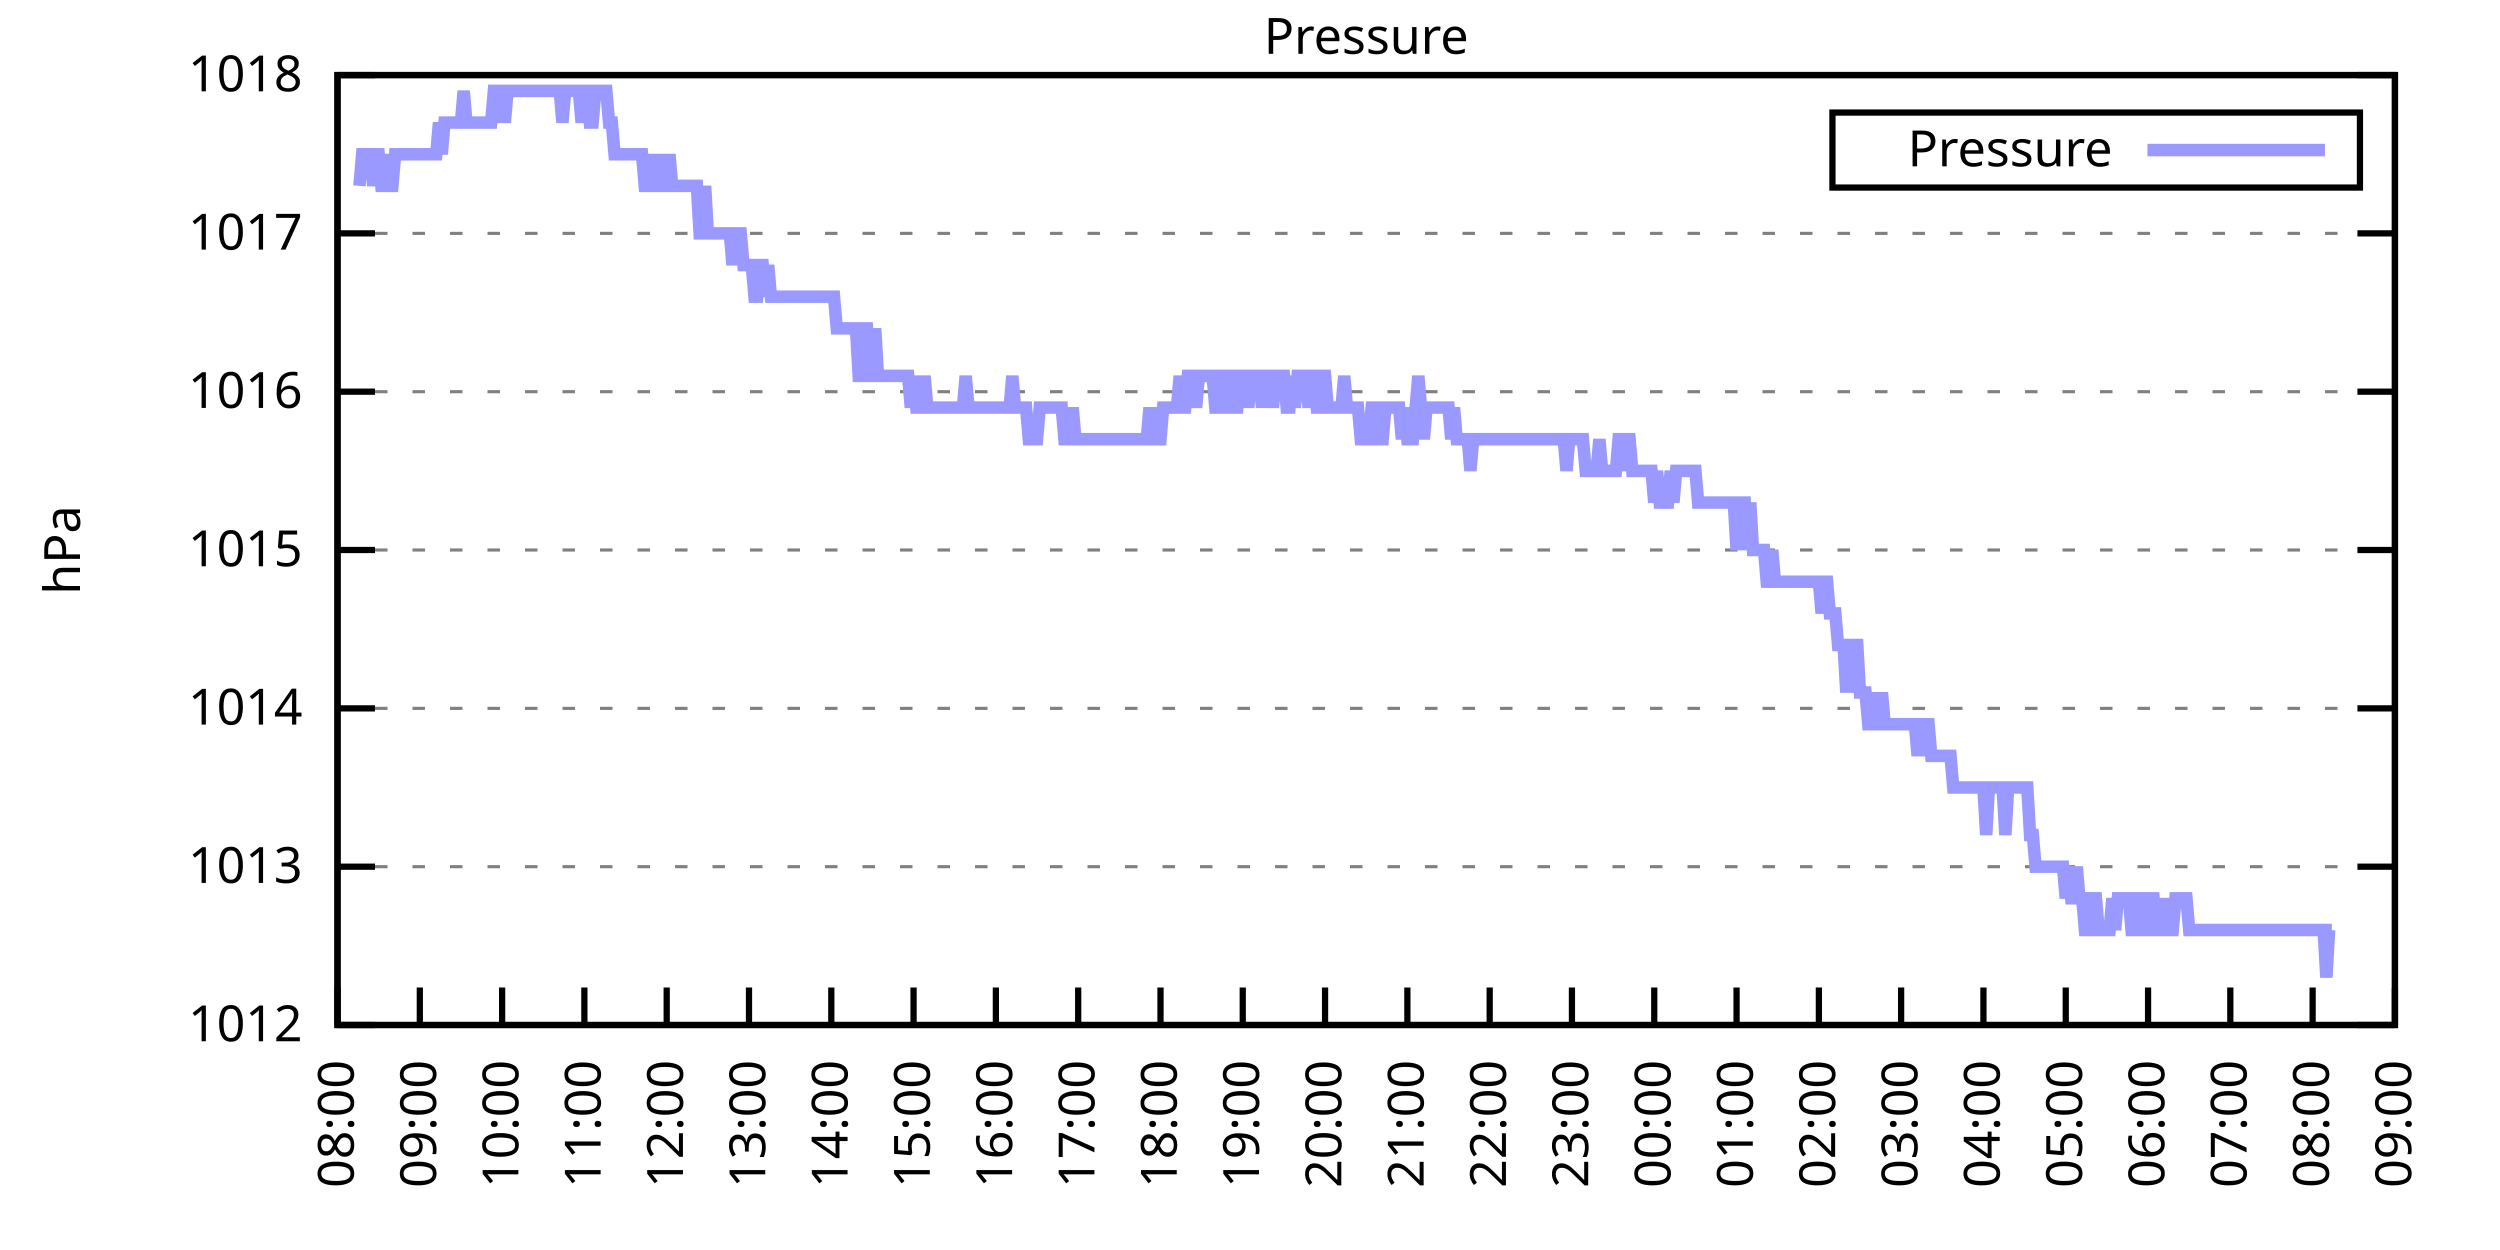
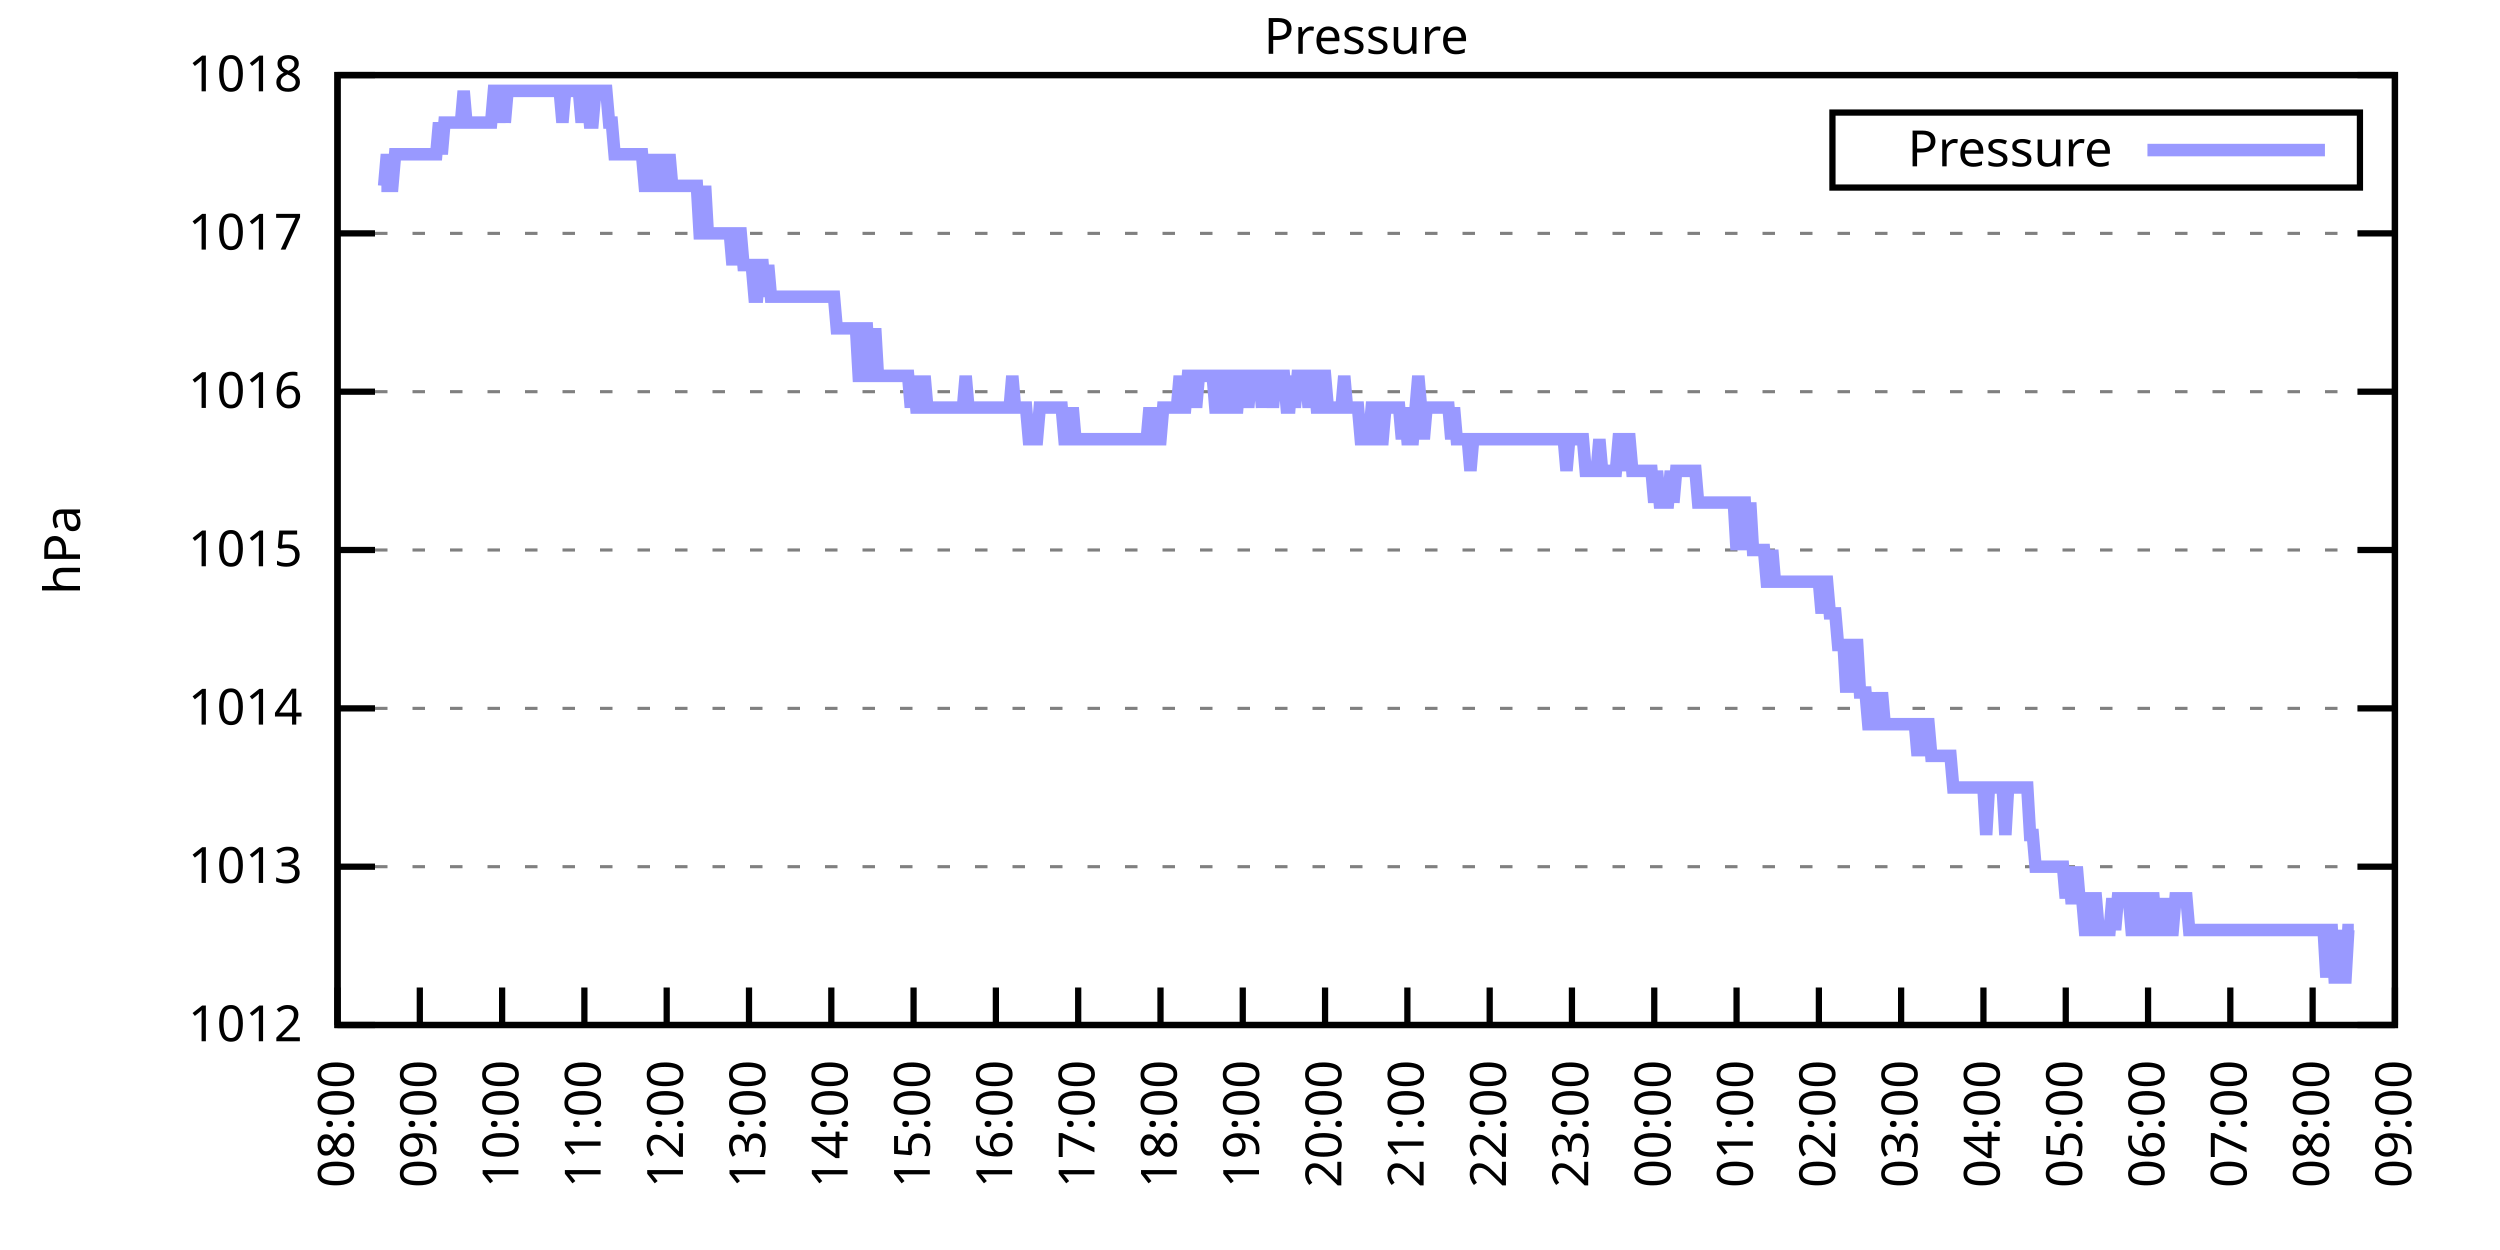
<svg xmlns="http://www.w3.org/2000/svg" xmlns:xlink="http://www.w3.org/1999/xlink" width="400" height="200" viewBox="0 0 400 200">
  <g id="gnuplot_canvas">
    <rect x="0" y="0" width="400" height="200" fill="none" />
    <defs>
      <circle id="gpDot" r="0.5" stroke-width="0.5" stroke="currentColor" />
      <path id="gpPt0" stroke-width="0.333" stroke="currentColor" d="M-1,0 h2 M0,-1 v2" />
      <path id="gpPt1" stroke-width="0.333" stroke="currentColor" d="M-1,-1 L1,1 M1,-1 L-1,1" />
      <path id="gpPt2" stroke-width="0.333" stroke="currentColor" d="M-1,0 L1,0 M0,-1 L0,1 M-1,-1 L1,1 M-1,1 L1,-1" />
      <rect id="gpPt3" stroke-width="0.333" stroke="currentColor" x="-1" y="-1" width="2" height="2" />
      <rect id="gpPt4" stroke-width="0.333" stroke="currentColor" fill="currentColor" x="-1" y="-1" width="2" height="2" />
      <circle id="gpPt5" stroke-width="0.333" stroke="currentColor" cx="0" cy="0" r="1" />
      <use xlink:href="#gpPt5" id="gpPt6" fill="currentColor" stroke="none" />
      <path id="gpPt7" stroke-width="0.333" stroke="currentColor" d="M0,-1.33 L-1.33,0.67 L1.33,0.67 z" />
      <use xlink:href="#gpPt7" id="gpPt8" fill="currentColor" stroke="none" />
      <use xlink:href="#gpPt7" id="gpPt9" stroke="currentColor" transform="rotate(180)" />
      <use xlink:href="#gpPt9" id="gpPt10" fill="currentColor" stroke="none" />
      <use xlink:href="#gpPt3" id="gpPt11" stroke="currentColor" transform="rotate(45)" />
      <use xlink:href="#gpPt11" id="gpPt12" fill="currentColor" stroke="none" />
      <path id="gpPt13" stroke-width="0.333" stroke="currentColor" d="M0,1.330 L1.265,0.411 L0.782,-1.067 L-0.782,-1.076 L-1.265,0.411 z" />
      <use xlink:href="#gpPt13" id="gpPt14" fill="currentColor" stroke="none" />
      <filter id="textbox" filterUnits="objectBoundingBox" x="0" y="0" height="1" width="1">
        <feFlood flood-color="white" flood-opacity="1" result="bgnd" />
        <feComposite in="SourceGraphic" in2="bgnd" operator="atop" />
      </filter>
      <filter id="greybox" filterUnits="objectBoundingBox" x="0" y="0" height="1" width="1">
        <feFlood flood-color="lightgrey" flood-opacity="1" result="grey" />
        <feComposite in="SourceGraphic" in2="grey" operator="atop" />
      </filter>
    </defs>
    <g fill="none" color="white" stroke="currentColor" stroke-width="1.00" stroke-linecap="butt" stroke-linejoin="miter">
</g>
    <g fill="none" color="black" stroke="currentColor" stroke-width="1.00" stroke-linecap="butt" stroke-linejoin="miter">
      <g stroke="none" shape-rendering="crispEdges">
        <polygon fill="rgb(255, 255, 255)" points="54.00,164.00 383.18,164.00 383.18,12.02 54.00,12.02 " />
      </g>
    </g>
    <g fill="none" color="black" stroke="currentColor" stroke-width="1.00" stroke-linecap="butt" stroke-linejoin="miter">
</g>
    <g fill="none" color="black" stroke="black" stroke-width="0.50" stroke-linecap="butt" stroke-linejoin="miter">
</g>
    <g fill="none" color="gray" stroke="currentColor" stroke-width="0.50" stroke-linecap="butt" stroke-linejoin="miter">
      <path stroke="gray" stroke-dasharray="2,4" class="gridline" d="M54.00,164.00 L383.19,164.00  " />
    </g>
    <g fill="none" color="gray" stroke="gray" stroke-width="1.00" stroke-linecap="butt" stroke-linejoin="miter">
</g>
    <g fill="none" color="black" stroke="currentColor" stroke-width="1.00" stroke-linecap="butt" stroke-linejoin="miter">
      <path stroke="black" d="M54.00,164.00 L60.00,164.00 M383.19,164.00 L377.19,164.00  " />
      <g transform="translate(48.40,166.60)" stroke="none" fill="black" font-family="Sans" font-size="8.00" text-anchor="end">
        <text>
          <tspan font-family="Sans"> 1012</tspan>
        </text>
      </g>
    </g>
    <g fill="none" color="black" stroke="currentColor" stroke-width="1.00" stroke-linecap="butt" stroke-linejoin="miter">
</g>
    <g fill="none" color="black" stroke="black" stroke-width="0.50" stroke-linecap="butt" stroke-linejoin="miter">
</g>
    <g fill="none" color="gray" stroke="currentColor" stroke-width="0.50" stroke-linecap="butt" stroke-linejoin="miter">
      <path stroke="gray" stroke-dasharray="2,4" class="gridline" d="M54.00,138.67 L383.19,138.67  " />
    </g>
    <g fill="none" color="gray" stroke="gray" stroke-width="1.00" stroke-linecap="butt" stroke-linejoin="miter">
</g>
    <g fill="none" color="black" stroke="currentColor" stroke-width="1.00" stroke-linecap="butt" stroke-linejoin="miter">
      <path stroke="black" d="M54.00,138.67 L60.00,138.67 M383.19,138.67 L377.19,138.67  " />
      <g transform="translate(48.40,141.27)" stroke="none" fill="black" font-family="Sans" font-size="8.00" text-anchor="end">
        <text>
          <tspan font-family="Sans"> 1013</tspan>
        </text>
      </g>
    </g>
    <g fill="none" color="black" stroke="currentColor" stroke-width="1.00" stroke-linecap="butt" stroke-linejoin="miter">
</g>
    <g fill="none" color="black" stroke="black" stroke-width="0.50" stroke-linecap="butt" stroke-linejoin="miter">
</g>
    <g fill="none" color="gray" stroke="currentColor" stroke-width="0.50" stroke-linecap="butt" stroke-linejoin="miter">
      <path stroke="gray" stroke-dasharray="2,4" class="gridline" d="M54.00,113.34 L383.19,113.34  " />
    </g>
    <g fill="none" color="gray" stroke="gray" stroke-width="1.00" stroke-linecap="butt" stroke-linejoin="miter">
</g>
    <g fill="none" color="black" stroke="currentColor" stroke-width="1.00" stroke-linecap="butt" stroke-linejoin="miter">
      <path stroke="black" d="M54.00,113.34 L60.00,113.34 M383.19,113.34 L377.19,113.34  " />
      <g transform="translate(48.40,115.94)" stroke="none" fill="black" font-family="Sans" font-size="8.00" text-anchor="end">
        <text>
          <tspan font-family="Sans"> 1014</tspan>
        </text>
      </g>
    </g>
    <g fill="none" color="black" stroke="currentColor" stroke-width="1.00" stroke-linecap="butt" stroke-linejoin="miter">
</g>
    <g fill="none" color="black" stroke="black" stroke-width="0.50" stroke-linecap="butt" stroke-linejoin="miter">
</g>
    <g fill="none" color="gray" stroke="currentColor" stroke-width="0.50" stroke-linecap="butt" stroke-linejoin="miter">
      <path stroke="gray" stroke-dasharray="2,4" class="gridline" d="M54.00,88.00 L383.19,88.00  " />
    </g>
    <g fill="none" color="gray" stroke="gray" stroke-width="1.00" stroke-linecap="butt" stroke-linejoin="miter">
</g>
    <g fill="none" color="black" stroke="currentColor" stroke-width="1.00" stroke-linecap="butt" stroke-linejoin="miter">
      <path stroke="black" d="M54.00,88.00 L60.00,88.00 M383.19,88.00 L377.19,88.00  " />
      <g transform="translate(48.40,90.60)" stroke="none" fill="black" font-family="Sans" font-size="8.00" text-anchor="end">
        <text>
          <tspan font-family="Sans"> 1015</tspan>
        </text>
      </g>
    </g>
    <g fill="none" color="black" stroke="currentColor" stroke-width="1.00" stroke-linecap="butt" stroke-linejoin="miter">
</g>
    <g fill="none" color="black" stroke="black" stroke-width="0.50" stroke-linecap="butt" stroke-linejoin="miter">
</g>
    <g fill="none" color="gray" stroke="currentColor" stroke-width="0.50" stroke-linecap="butt" stroke-linejoin="miter">
      <path stroke="gray" stroke-dasharray="2,4" class="gridline" d="M54.00,62.67 L383.19,62.67  " />
    </g>
    <g fill="none" color="gray" stroke="gray" stroke-width="1.00" stroke-linecap="butt" stroke-linejoin="miter">
</g>
    <g fill="none" color="black" stroke="currentColor" stroke-width="1.00" stroke-linecap="butt" stroke-linejoin="miter">
      <path stroke="black" d="M54.00,62.67 L60.00,62.67 M383.19,62.67 L377.19,62.67  " />
      <g transform="translate(48.40,65.27)" stroke="none" fill="black" font-family="Sans" font-size="8.00" text-anchor="end">
        <text>
          <tspan font-family="Sans"> 1016</tspan>
        </text>
      </g>
    </g>
    <g fill="none" color="black" stroke="currentColor" stroke-width="1.00" stroke-linecap="butt" stroke-linejoin="miter">
</g>
    <g fill="none" color="black" stroke="black" stroke-width="0.50" stroke-linecap="butt" stroke-linejoin="miter">
</g>
    <g fill="none" color="gray" stroke="currentColor" stroke-width="0.50" stroke-linecap="butt" stroke-linejoin="miter">
      <path stroke="gray" stroke-dasharray="2,4" class="gridline" d="M54.00,37.34 L383.19,37.34  " />
    </g>
    <g fill="none" color="gray" stroke="gray" stroke-width="1.00" stroke-linecap="butt" stroke-linejoin="miter">
</g>
    <g fill="none" color="black" stroke="currentColor" stroke-width="1.00" stroke-linecap="butt" stroke-linejoin="miter">
      <path stroke="black" d="M54.00,37.34 L60.00,37.34 M383.19,37.34 L377.19,37.34  " />
      <g transform="translate(48.40,39.94)" stroke="none" fill="black" font-family="Sans" font-size="8.00" text-anchor="end">
        <text>
          <tspan font-family="Sans"> 1017</tspan>
        </text>
      </g>
    </g>
    <g fill="none" color="black" stroke="currentColor" stroke-width="1.00" stroke-linecap="butt" stroke-linejoin="miter">
</g>
    <g fill="none" color="black" stroke="black" stroke-width="0.50" stroke-linecap="butt" stroke-linejoin="miter">
</g>
    <g fill="none" color="gray" stroke="currentColor" stroke-width="0.50" stroke-linecap="butt" stroke-linejoin="miter">
      <path stroke="gray" stroke-dasharray="2,4" class="gridline" d="M54.00,12.01 L383.19,12.01  " />
    </g>
    <g fill="none" color="gray" stroke="gray" stroke-width="1.00" stroke-linecap="butt" stroke-linejoin="miter">
</g>
    <g fill="none" color="black" stroke="currentColor" stroke-width="1.00" stroke-linecap="butt" stroke-linejoin="miter">
      <path stroke="black" d="M54.00,12.01 L60.00,12.01 M383.19,12.01 L377.19,12.01  " />
      <g transform="translate(48.40,14.61)" stroke="none" fill="black" font-family="Sans" font-size="8.00" text-anchor="end">
        <text>
          <tspan font-family="Sans"> 1018</tspan>
        </text>
      </g>
    </g>
    <g fill="none" color="black" stroke="currentColor" stroke-width="1.00" stroke-linecap="butt" stroke-linejoin="miter">
      <path stroke="black" d="M54.00,164.00 L54.00,158.00  " />
      <g transform="translate(56.60,169.60) rotate(270.00)" stroke="none" fill="black" font-family="Sans" font-size="8.00" text-anchor="end">
        <text>
          <tspan font-family="Sans">08:00</tspan>
        </text>
      </g>
    </g>
    <g fill="none" color="black" stroke="currentColor" stroke-width="1.00" stroke-linecap="butt" stroke-linejoin="miter">
      <path stroke="black" d="M67.17,164.00 L67.17,158.00  " />
      <g transform="translate(69.77,169.60) rotate(270.00)" stroke="none" fill="black" font-family="Sans" font-size="8.00" text-anchor="end">
        <text>
          <tspan font-family="Sans">09:00</tspan>
        </text>
      </g>
    </g>
    <g fill="none" color="black" stroke="currentColor" stroke-width="1.00" stroke-linecap="butt" stroke-linejoin="miter">
      <path stroke="black" d="M80.34,164.00 L80.34,158.00  " />
      <g transform="translate(82.94,169.60) rotate(270.00)" stroke="none" fill="black" font-family="Sans" font-size="8.00" text-anchor="end">
        <text>
          <tspan font-family="Sans">10:00</tspan>
        </text>
      </g>
    </g>
    <g fill="none" color="black" stroke="currentColor" stroke-width="1.00" stroke-linecap="butt" stroke-linejoin="miter">
      <path stroke="black" d="M93.50,164.00 L93.50,158.00  " />
      <g transform="translate(96.10,169.60) rotate(270.00)" stroke="none" fill="black" font-family="Sans" font-size="8.00" text-anchor="end">
        <text>
          <tspan font-family="Sans">11:00</tspan>
        </text>
      </g>
    </g>
    <g fill="none" color="black" stroke="currentColor" stroke-width="1.00" stroke-linecap="butt" stroke-linejoin="miter">
      <path stroke="black" d="M106.67,164.00 L106.67,158.00  " />
      <g transform="translate(109.27,169.60) rotate(270.00)" stroke="none" fill="black" font-family="Sans" font-size="8.00" text-anchor="end">
        <text>
          <tspan font-family="Sans">12:00</tspan>
        </text>
      </g>
    </g>
    <g fill="none" color="black" stroke="currentColor" stroke-width="1.00" stroke-linecap="butt" stroke-linejoin="miter">
      <path stroke="black" d="M119.84,164.00 L119.84,158.00  " />
      <g transform="translate(122.44,169.60) rotate(270.00)" stroke="none" fill="black" font-family="Sans" font-size="8.00" text-anchor="end">
        <text>
          <tspan font-family="Sans">13:00</tspan>
        </text>
      </g>
    </g>
    <g fill="none" color="black" stroke="currentColor" stroke-width="1.00" stroke-linecap="butt" stroke-linejoin="miter">
      <path stroke="black" d="M133.01,164.00 L133.01,158.00  " />
      <g transform="translate(135.61,169.60) rotate(270.00)" stroke="none" fill="black" font-family="Sans" font-size="8.00" text-anchor="end">
        <text>
          <tspan font-family="Sans">14:00</tspan>
        </text>
      </g>
    </g>
    <g fill="none" color="black" stroke="currentColor" stroke-width="1.00" stroke-linecap="butt" stroke-linejoin="miter">
      <path stroke="black" d="M146.17,164.00 L146.17,158.00  " />
      <g transform="translate(148.77,169.60) rotate(270.00)" stroke="none" fill="black" font-family="Sans" font-size="8.00" text-anchor="end">
        <text>
          <tspan font-family="Sans">15:00</tspan>
        </text>
      </g>
    </g>
    <g fill="none" color="black" stroke="currentColor" stroke-width="1.00" stroke-linecap="butt" stroke-linejoin="miter">
      <path stroke="black" d="M159.34,164.00 L159.34,158.00  " />
      <g transform="translate(161.94,169.60) rotate(270.00)" stroke="none" fill="black" font-family="Sans" font-size="8.00" text-anchor="end">
        <text>
          <tspan font-family="Sans">16:00</tspan>
        </text>
      </g>
    </g>
    <g fill="none" color="black" stroke="currentColor" stroke-width="1.00" stroke-linecap="butt" stroke-linejoin="miter">
      <path stroke="black" d="M172.51,164.00 L172.51,158.00  " />
      <g transform="translate(175.11,169.60) rotate(270.00)" stroke="none" fill="black" font-family="Sans" font-size="8.00" text-anchor="end">
        <text>
          <tspan font-family="Sans">17:00</tspan>
        </text>
      </g>
    </g>
    <g fill="none" color="black" stroke="currentColor" stroke-width="1.00" stroke-linecap="butt" stroke-linejoin="miter">
      <path stroke="black" d="M185.68,164.00 L185.68,158.00  " />
      <g transform="translate(188.28,169.60) rotate(270.00)" stroke="none" fill="black" font-family="Sans" font-size="8.00" text-anchor="end">
        <text>
          <tspan font-family="Sans">18:00</tspan>
        </text>
      </g>
    </g>
    <g fill="none" color="black" stroke="currentColor" stroke-width="1.00" stroke-linecap="butt" stroke-linejoin="miter">
      <path stroke="black" d="M198.84,164.00 L198.84,158.00  " />
      <g transform="translate(201.44,169.60) rotate(270.00)" stroke="none" fill="black" font-family="Sans" font-size="8.00" text-anchor="end">
        <text>
          <tspan font-family="Sans">19:00</tspan>
        </text>
      </g>
    </g>
    <g fill="none" color="black" stroke="currentColor" stroke-width="1.00" stroke-linecap="butt" stroke-linejoin="miter">
      <path stroke="black" d="M212.01,164.00 L212.01,158.00  " />
      <g transform="translate(214.61,169.60) rotate(270.00)" stroke="none" fill="black" font-family="Sans" font-size="8.00" text-anchor="end">
        <text>
          <tspan font-family="Sans">20:00</tspan>
        </text>
      </g>
    </g>
    <g fill="none" color="black" stroke="currentColor" stroke-width="1.00" stroke-linecap="butt" stroke-linejoin="miter">
      <path stroke="black" d="M225.18,164.00 L225.18,158.00  " />
      <g transform="translate(227.78,169.60) rotate(270.00)" stroke="none" fill="black" font-family="Sans" font-size="8.00" text-anchor="end">
        <text>
          <tspan font-family="Sans">21:00</tspan>
        </text>
      </g>
    </g>
    <g fill="none" color="black" stroke="currentColor" stroke-width="1.00" stroke-linecap="butt" stroke-linejoin="miter">
      <path stroke="black" d="M238.35,164.00 L238.35,158.00  " />
      <g transform="translate(240.95,169.60) rotate(270.00)" stroke="none" fill="black" font-family="Sans" font-size="8.00" text-anchor="end">
        <text>
          <tspan font-family="Sans">22:00</tspan>
        </text>
      </g>
    </g>
    <g fill="none" color="black" stroke="currentColor" stroke-width="1.00" stroke-linecap="butt" stroke-linejoin="miter">
      <path stroke="black" d="M251.51,164.00 L251.51,158.00  " />
      <g transform="translate(254.11,169.60) rotate(270.00)" stroke="none" fill="black" font-family="Sans" font-size="8.00" text-anchor="end">
        <text>
          <tspan font-family="Sans">23:00</tspan>
        </text>
      </g>
    </g>
    <g fill="none" color="black" stroke="currentColor" stroke-width="1.00" stroke-linecap="butt" stroke-linejoin="miter">
      <path stroke="black" d="M264.68,164.00 L264.68,158.00  " />
      <g transform="translate(267.28,169.60) rotate(270.00)" stroke="none" fill="black" font-family="Sans" font-size="8.00" text-anchor="end">
        <text>
          <tspan font-family="Sans">00:00</tspan>
        </text>
      </g>
    </g>
    <g fill="none" color="black" stroke="currentColor" stroke-width="1.00" stroke-linecap="butt" stroke-linejoin="miter">
      <path stroke="black" d="M277.85,164.00 L277.85,158.00  " />
      <g transform="translate(280.45,169.60) rotate(270.00)" stroke="none" fill="black" font-family="Sans" font-size="8.00" text-anchor="end">
        <text>
          <tspan font-family="Sans">01:00</tspan>
        </text>
      </g>
    </g>
    <g fill="none" color="black" stroke="currentColor" stroke-width="1.00" stroke-linecap="butt" stroke-linejoin="miter">
      <path stroke="black" d="M291.02,164.00 L291.02,158.00  " />
      <g transform="translate(293.62,169.60) rotate(270.00)" stroke="none" fill="black" font-family="Sans" font-size="8.00" text-anchor="end">
        <text>
          <tspan font-family="Sans">02:00</tspan>
        </text>
      </g>
    </g>
    <g fill="none" color="black" stroke="currentColor" stroke-width="1.00" stroke-linecap="butt" stroke-linejoin="miter">
      <path stroke="black" d="M304.18,164.00 L304.18,158.00  " />
      <g transform="translate(306.78,169.60) rotate(270.00)" stroke="none" fill="black" font-family="Sans" font-size="8.00" text-anchor="end">
        <text>
          <tspan font-family="Sans">03:00</tspan>
        </text>
      </g>
    </g>
    <g fill="none" color="black" stroke="currentColor" stroke-width="1.00" stroke-linecap="butt" stroke-linejoin="miter">
      <path stroke="black" d="M317.35,164.00 L317.35,158.00  " />
      <g transform="translate(319.95,169.60) rotate(270.00)" stroke="none" fill="black" font-family="Sans" font-size="8.00" text-anchor="end">
        <text>
          <tspan font-family="Sans">04:00</tspan>
        </text>
      </g>
    </g>
    <g fill="none" color="black" stroke="currentColor" stroke-width="1.00" stroke-linecap="butt" stroke-linejoin="miter">
      <path stroke="black" d="M330.52,164.00 L330.52,158.00  " />
      <g transform="translate(333.12,169.60) rotate(270.00)" stroke="none" fill="black" font-family="Sans" font-size="8.00" text-anchor="end">
        <text>
          <tspan font-family="Sans">05:00</tspan>
        </text>
      </g>
    </g>
    <g fill="none" color="black" stroke="currentColor" stroke-width="1.00" stroke-linecap="butt" stroke-linejoin="miter">
      <path stroke="black" d="M343.69,164.00 L343.69,158.00  " />
      <g transform="translate(346.29,169.60) rotate(270.00)" stroke="none" fill="black" font-family="Sans" font-size="8.00" text-anchor="end">
        <text>
          <tspan font-family="Sans">06:00</tspan>
        </text>
      </g>
    </g>
    <g fill="none" color="black" stroke="currentColor" stroke-width="1.00" stroke-linecap="butt" stroke-linejoin="miter">
      <path stroke="black" d="M356.85,164.00 L356.85,158.00  " />
      <g transform="translate(359.45,169.60) rotate(270.00)" stroke="none" fill="black" font-family="Sans" font-size="8.00" text-anchor="end">
        <text>
          <tspan font-family="Sans">07:00</tspan>
        </text>
      </g>
    </g>
    <g fill="none" color="black" stroke="currentColor" stroke-width="1.00" stroke-linecap="butt" stroke-linejoin="miter">
      <path stroke="black" d="M370.02,164.00 L370.02,158.00  " />
      <g transform="translate(372.62,169.60) rotate(270.00)" stroke="none" fill="black" font-family="Sans" font-size="8.00" text-anchor="end">
        <text>
          <tspan font-family="Sans">08:00</tspan>
        </text>
      </g>
    </g>
    <g fill="none" color="black" stroke="currentColor" stroke-width="1.00" stroke-linecap="butt" stroke-linejoin="miter">
      <path stroke="black" d="M383.19,164.00 L383.19,158.00  " />
      <g transform="translate(385.79,169.60) rotate(270.00)" stroke="none" fill="black" font-family="Sans" font-size="8.00" text-anchor="end">
        <text>
          <tspan font-family="Sans">09:00</tspan>
        </text>
      </g>
    </g>
    <g fill="none" color="black" stroke="currentColor" stroke-width="1.00" stroke-linecap="butt" stroke-linejoin="miter">
</g>
    <g fill="none" color="black" stroke="currentColor" stroke-width="1.00" stroke-linecap="butt" stroke-linejoin="miter">
      <path stroke="black" d="M54.00,12.01 L54.00,164.00 L383.19,164.00 L383.19,12.01 L54.00,12.01 Z  " />
    </g>
    <g fill="none" color="black" stroke="currentColor" stroke-width="1.00" stroke-linecap="butt" stroke-linejoin="miter">
</g>
    <g fill="none" color="black" stroke="currentColor" stroke-width="1.00" stroke-linecap="butt" stroke-linejoin="miter">
      <path stroke="black" d="M293.19,30.01 L293.19,18.01 L377.59,18.01 L377.59,30.01 L293.19,30.01 Z  " />
    </g>
    <g id="Pressure_plot_1">
      <g fill="none" color="white" stroke="black" stroke-width="2.00" stroke-linecap="butt" stroke-linejoin="miter">
</g>
      <g fill="none" color="black" stroke="currentColor" stroke-width="2.00" stroke-linecap="butt" stroke-linejoin="miter">
        <g transform="translate(337.99,26.61)" stroke="none" fill="black" font-family="Sans" font-size="8.00" text-anchor="end">
          <text>
            <tspan font-family="Sans">Pressure</tspan>
          </text>
        </g>
      </g>
      <g fill="none" color="black" stroke="currentColor" stroke-width="2.00" stroke-linecap="butt" stroke-linejoin="miter">
-         <path stroke="rgb(153, 153, 255)" d="M343.59,24.01 L371.99,24.01 M57.51,29.74 L57.95,24.68 L58.39,24.68 L58.83,24.68 L59.27,24.68 L59.71,29.74   L60.14,24.68 L60.58,24.68 L61.02,29.74 L61.46,29.74 L61.90,24.68 L62.34,29.74 L62.78,29.74 L63.22,24.68   L63.66,24.68 L64.10,24.68 L64.53,24.68 L64.97,24.68 L65.41,24.68 L65.85,24.68 L66.29,24.68 L66.73,24.68   L67.17,24.68 L67.61,24.68 L68.05,24.68 L68.48,24.68 L68.92,24.68 L69.36,24.68 L69.80,24.68 L70.24,19.61   L70.68,24.68 L71.12,19.61 L71.56,19.61 L72.00,19.61 L72.43,19.61 L72.87,19.61 L73.31,19.61 L73.75,19.61   L74.19,14.54 L74.63,19.61 L75.07,19.61 L75.51,19.61 L75.95,19.61 L76.38,19.61 L76.82,19.61 L77.26,19.61   L77.70,19.61 L78.14,19.61 L78.58,19.61 L79.02,14.54 L79.46,14.54 L79.90,19.61 L80.34,14.54 L80.77,19.61   L81.21,14.54 L81.65,14.54 L82.09,14.54 L82.53,14.54 L82.97,14.54 L83.41,14.54 L83.85,14.54 L84.29,14.54   L84.72,14.54 L85.16,14.54 L85.60,14.54 L86.04,14.54 L86.48,14.54 L86.92,14.54 L87.36,14.54 L87.80,14.54   L88.24,14.54 L88.67,14.54 L89.11,14.54 L89.55,14.54 L89.99,19.61 L90.43,14.54 L90.87,14.54 L91.31,14.54   L91.75,14.54 L92.19,14.54 L92.62,14.54 L93.06,19.61 L93.50,14.54 L93.94,14.54 L94.38,19.61 L94.82,19.61   L95.26,14.54 L95.70,14.54 L96.14,14.54 L96.58,14.54 L97.01,14.54 L97.45,19.61 L97.89,19.61 L98.33,24.68   L98.77,24.68 L99.21,24.68 L99.65,24.68 L100.09,24.68 L100.53,24.68 L100.96,24.68 L101.40,24.68 L101.84,24.68   L102.28,24.68 L102.72,24.68 L103.16,29.74 L103.60,29.74 L104.04,24.68 L104.48,29.74 L104.91,29.74 L105.35,29.74   L105.79,24.68 L106.23,29.74 L106.67,29.74 L107.11,24.68 L107.55,29.74 L107.99,29.74 L108.43,29.74 L108.87,29.74   L109.30,29.74 L109.74,29.74 L110.18,29.74 L110.62,29.74 L111.06,29.74 L111.50,29.74 L111.94,37.34 L112.38,37.34   L112.82,29.74 L113.25,37.34 L113.69,37.34 L114.13,37.34 L114.57,37.34 L115.01,37.34 L115.45,37.34 L115.89,37.34   L116.33,37.34 L116.77,37.34 L117.20,42.41 L117.64,37.34 L118.08,37.34 L118.52,37.34 L118.96,42.41 L119.40,42.41   L119.84,42.41 L120.28,42.41 L120.72,47.47 L121.15,47.47 L121.59,42.41 L122.03,42.41 L122.47,47.47 L122.91,42.41   L123.35,47.47 L123.79,47.47 L124.23,47.47 L124.67,47.47 L125.11,47.47 L125.54,47.47 L125.98,47.47 L126.42,47.47   L126.86,47.47 L127.30,47.47 L127.74,47.47 L128.18,47.47 L128.62,47.47 L129.06,47.47 L129.49,47.47 L129.93,47.47   L130.37,47.47 L130.81,47.47 L131.25,47.47 L131.69,47.47 L132.13,47.47 L132.57,47.47 L133.01,47.47 L133.44,47.47   L133.88,52.54 L134.32,52.54 L134.76,52.54 L135.20,52.54 L135.64,52.54 L136.08,52.54 L136.52,52.54 L136.96,52.54   L137.39,60.14 L137.83,60.14 L138.27,52.54 L138.71,52.54 L139.15,60.14 L139.59,60.14 L140.03,52.54 L140.47,60.14   L140.91,60.14 L141.35,60.14 L141.78,60.14 L142.22,60.14 L142.66,60.14 L143.10,60.14 L143.54,60.14 L143.98,60.14   L144.42,60.14 L144.86,60.14 L145.30,60.14 L145.73,65.21 L146.17,60.14 L146.61,65.21 L147.05,65.21 L147.49,65.21   L147.93,60.14 L148.37,65.21 L148.81,65.21 L149.25,65.21 L149.68,65.21 L150.12,65.21 L150.56,65.21 L151.00,65.21   L151.44,65.21 L151.88,65.21 L152.32,65.21 L152.76,65.21 L153.20,65.21 L153.63,65.21 L154.07,65.21 L154.51,60.14   L154.95,65.21 L155.39,65.21 L155.83,65.21 L156.27,65.21 L156.71,65.21 L157.15,65.21 L157.59,65.21 L158.02,65.21   L158.46,65.21 L158.90,65.21 L159.34,65.21 L159.78,65.21 L160.22,65.21 L160.66,65.21 L161.10,65.21 L161.54,65.21   L161.97,60.14 L162.41,65.21 L162.85,65.21 L163.29,65.21 L163.73,65.21 L164.17,65.21 L164.61,70.27 L165.05,70.27   L165.49,70.27 L165.92,70.27 L166.36,65.21 L166.80,65.21 L167.24,65.21 L167.68,65.21 L168.12,65.21 L168.56,65.21   L169.00,65.21 L169.44,65.21 L169.87,65.21 L170.31,70.27 L170.75,70.27 L171.19,70.27 L171.63,65.21 L172.07,70.27   L172.51,70.27 L172.95,70.27 L173.39,70.27 L173.83,70.27 L174.26,70.27 L174.70,70.27 L175.14,70.27 L175.58,70.27   L176.02,70.27 L176.46,70.27 L176.90,70.27 L177.34,70.27 L177.78,70.27 L178.21,70.27 L178.65,70.27 L179.09,70.27   L179.53,70.27 L179.97,70.27 L180.41,70.27 L180.85,70.27 L181.29,70.27 L181.73,70.27 L182.16,70.27 L182.60,70.27   L183.04,70.27 L183.48,70.27 L183.92,65.21 L184.36,70.27 L184.80,65.21 L185.24,70.27 L185.68,70.27 L186.11,65.21   L186.55,65.21 L186.99,65.21 L187.43,65.21 L187.87,65.21 L188.31,65.21 L188.75,60.14 L189.19,65.21 L189.63,65.21   L190.07,60.14 L190.50,60.14 L190.94,60.14 L191.38,65.21 L191.82,60.14 L192.26,60.14 L192.70,60.14 L193.14,60.14   L193.58,60.14 L194.02,60.14 L194.45,65.21 L194.89,65.21 L195.33,65.21 L195.77,60.14 L196.21,60.14 L196.65,60.14   L197.09,65.21 L197.53,65.21 L197.97,65.21 L198.40,60.14 L198.84,60.14 L199.28,60.14 L199.72,65.21 L200.16,60.14   L200.60,60.14 L201.04,60.14 L201.48,60.14 L201.92,65.21 L202.35,60.14 L202.79,60.14 L203.23,60.14 L203.67,65.21   L204.11,60.14 L204.55,60.14 L204.99,60.14 L205.43,60.14 L205.87,65.21 L206.31,65.21 L206.74,60.14 L207.18,65.21   L207.62,60.14 L208.06,60.14 L208.50,60.14 L208.94,60.14 L209.38,65.21 L209.82,60.14 L210.26,60.14 L210.69,65.21   L211.13,65.21 L211.57,60.14 L212.01,60.14 L212.45,65.21 L212.89,65.21 L213.33,65.21 L213.77,65.21 L214.21,65.21   L214.64,65.21 L215.08,60.14 L215.52,65.21 L215.96,65.21 L216.40,65.21 L216.84,65.21 L217.28,65.21 L217.72,70.27   L218.16,70.27 L218.60,70.27 L219.03,70.27 L219.47,65.21 L219.91,65.21 L220.35,65.21 L220.79,70.27 L221.23,70.27   L221.67,65.21 L222.11,65.21 L222.55,65.21 L222.98,65.21 L223.42,65.21 L223.86,65.21 L224.30,70.27 L224.74,65.21   L225.18,70.27 L225.62,70.27 L226.06,70.27 L226.50,65.21 L226.93,60.14 L227.37,65.21 L227.81,70.27 L228.25,65.21   L228.69,65.21 L229.13,65.21 L229.57,65.21 L230.01,65.21 L230.45,65.21 L230.88,65.21 L231.32,65.21 L231.76,65.21   L232.20,70.27 L232.64,65.21 L233.08,70.27 L233.52,70.27 L233.96,70.27 L234.40,70.27 L234.84,70.27 L235.27,75.34   L235.71,70.27 L236.15,70.27 L236.59,70.27 L237.03,70.27 L237.47,70.27 L237.91,70.27 L238.35,70.27 L238.79,70.27   L239.22,70.27 L239.66,70.27 L240.10,70.27 L240.54,70.27 L240.98,70.27 L241.42,70.27 L241.86,70.27 L242.30,70.27   L242.74,70.27 L243.17,70.27 L243.61,70.27 L244.05,70.27 L244.49,70.27 L244.93,70.27 L245.37,70.27 L245.81,70.27   L246.25,70.27 L246.69,70.27 L247.12,70.27 L247.56,70.27 L248.00,70.27 L248.44,70.27 L248.88,70.27 L249.32,70.27   L249.76,70.27 L250.20,70.27 L250.64,75.34 L251.08,70.27 L251.51,70.27 L251.95,70.27 L252.39,70.27 L252.83,70.27   L253.27,70.27 L253.71,75.34 L254.15,75.34 L254.59,75.34 L255.03,75.34 L255.46,75.34 L255.90,70.27 L256.34,75.34   L256.78,75.34 L257.22,75.34 L257.66,75.34 L258.10,75.34 L258.54,75.34 L258.98,70.27 L259.41,70.27 L259.85,75.34   L260.29,70.27 L260.73,70.27 L261.17,75.34 L261.61,75.34 L262.05,75.34 L262.49,75.34 L262.93,75.34 L263.36,75.34   L263.80,75.34 L264.24,75.34 L264.68,80.41 L265.12,75.34 L265.56,80.41 L266.00,80.41 L266.44,80.41 L266.88,80.41   L267.32,75.34 L267.75,80.41 L268.19,75.34 L268.63,75.34 L269.07,75.34 L269.51,75.34 L269.95,75.34 L270.39,75.34   L270.83,75.34 L271.27,75.34 L271.70,80.41 L272.14,80.41 L272.58,80.41 L273.02,80.41 L273.46,80.41 L273.90,80.41   L274.34,80.41 L274.78,80.41 L275.22,80.41 L275.65,80.41 L276.09,80.41 L276.53,80.41 L276.97,80.41 L277.41,80.41   L277.85,88.00 L278.29,80.41 L278.73,80.41 L279.17,80.41 L279.60,88.00 L280.04,80.41 L280.48,88.00 L280.92,88.00   L281.36,88.00 L281.80,88.00 L282.24,88.00 L282.68,93.07 L283.12,93.07 L283.56,88.00 L283.99,93.07 L284.43,93.07   L284.87,93.07 L285.31,93.07 L285.75,93.07 L286.19,93.07 L286.63,93.07 L287.07,93.07 L287.51,93.07 L287.94,93.07   L288.38,93.07 L288.82,93.07 L289.26,93.07 L289.70,93.07 L290.14,93.07 L290.58,93.07 L291.02,93.07 L291.46,98.14   L291.89,93.07 L292.33,93.07 L292.77,98.14 L293.21,98.14 L293.65,98.14 L294.09,103.20 L294.53,103.20 L294.97,103.20   L295.41,110.80 L295.84,103.20 L296.28,110.80 L296.72,103.20 L297.16,103.20 L297.60,110.80 L298.04,110.80 L298.48,110.80   L298.92,115.87 L299.36,115.87 L299.80,110.80 L300.23,115.87 L300.67,115.87 L301.11,110.80 L301.55,115.87 L301.99,115.87   L302.43,115.87 L302.87,115.87 L303.31,115.87 L303.75,115.87 L304.18,115.87 L304.62,115.87 L305.06,115.87 L305.50,115.87   L305.94,115.87 L306.38,115.87 L306.82,120.94 L307.26,115.87 L307.70,120.94 L308.13,115.87 L308.57,115.87 L309.01,120.94   L309.45,120.94 L309.89,120.94 L310.33,120.94 L310.77,120.94 L311.21,120.94 L311.65,120.94 L312.08,120.94 L312.52,126.00   L312.96,126.00 L313.40,126.00 L313.84,126.00 L314.28,126.00 L314.72,126.00 L315.16,126.00 L315.60,126.00 L316.04,126.00   L316.47,126.00 L316.91,126.00 L317.35,126.00 L317.79,133.60 L318.23,126.00 L318.67,126.00 L319.11,126.00 L319.55,126.00   L319.99,126.00 L320.42,126.00 L320.86,133.60 L321.30,126.00 L321.74,126.00 L322.18,126.00 L322.62,126.00 L323.06,126.00   L323.50,126.00 L323.94,126.00 L324.37,126.00 L324.81,133.60 L325.25,133.60 L325.69,138.67 L326.13,138.67 L326.57,138.67   L327.01,138.67 L327.45,138.67 L327.89,138.67 L328.33,138.67 L328.76,138.67 L329.20,138.67 L329.64,138.67 L330.08,138.67   L330.52,143.73 L330.96,138.67 L331.40,143.73 L331.84,143.73 L332.28,138.67 L332.71,143.73 L333.15,143.73 L333.59,148.80   L334.03,148.80 L334.47,148.80 L334.91,143.73 L335.35,143.73 L335.79,148.80 L336.23,148.80 L336.66,148.80 L337.10,148.80   L337.54,148.80 L337.98,143.73 L338.42,148.80 L338.86,143.73 L339.30,143.73 L339.74,143.73 L340.18,143.73 L340.61,143.73   L341.05,148.80 L341.49,148.80 L341.93,143.73 L342.37,143.73 L342.81,148.80 L343.25,148.80 L343.69,148.80 L344.13,143.73   L344.57,143.73 L345.00,148.80 L345.44,148.80 L345.88,148.80 L346.32,143.73 L346.76,148.80 L347.20,148.80 L347.64,148.80   L348.08,143.73 L348.52,143.73 L348.95,143.73 L349.39,143.73 L349.83,143.73 L350.27,148.80 L350.71,148.80 L351.15,148.80   L351.59,148.80 L352.03,148.80 L352.47,148.80 L352.90,148.80 L353.34,148.80 L353.78,148.80 L354.22,148.80 L354.66,148.80   L355.10,148.80 L355.54,148.80 L355.98,148.80 L356.42,148.80 L356.85,148.80 L357.29,148.80 L357.73,148.80 L358.17,148.80   L358.61,148.80 L359.05,148.80 L359.49,148.80 L359.93,148.80 L360.37,148.80 L360.81,148.80 L361.24,148.80 L361.68,148.80   L362.12,148.80 L362.56,148.80 L363.00,148.80 L363.44,148.80 L363.88,148.80 L364.32,148.80 L364.76,148.80 L365.19,148.80   L365.63,148.80 L366.07,148.80 L366.51,148.80 L366.95,148.80 L367.39,148.80 L367.83,148.80 L368.27,148.80 L368.71,148.80   L369.14,148.80 L369.58,148.80 L370.02,148.80 L370.46,148.80 L370.90,148.80 L371.34,148.80 L371.78,148.80 L372.22,156.40   L372.66,148.80 L373.09,148.80  " />
+         <path stroke="rgb(153, 153, 255)" d="M343.59,24.01 L371.99,24.01 M61.02,29.74 L61.46,29.74 L61.90,24.68 L62.34,29.74 L62.78,29.74 L63.22,24.68   L63.66,24.68 L64.10,24.68 L64.53,24.68 L64.97,24.68 L65.41,24.68 L65.85,24.68 L66.29,24.68 L66.73,24.68   L67.17,24.68 L67.61,24.68 L68.05,24.68 L68.48,24.68 L68.92,24.68 L69.36,24.68 L69.80,24.68 L70.24,19.61   L70.68,24.68 L71.12,19.61 L71.56,19.61 L72.00,19.61 L72.43,19.61 L72.87,19.61 L73.31,19.61 L73.75,19.61   L74.19,14.54 L74.63,19.61 L75.07,19.61 L75.51,19.61 L75.95,19.61 L76.38,19.61 L76.82,19.61 L77.26,19.61   L77.70,19.61 L78.14,19.61 L78.58,19.61 L79.02,14.54 L79.46,14.54 L79.90,19.61 L80.34,14.54 L80.77,19.61   L81.21,14.54 L81.65,14.54 L82.09,14.54 L82.53,14.54 L82.97,14.54 L83.41,14.54 L83.85,14.54 L84.29,14.54   L84.72,14.54 L85.16,14.54 L85.60,14.54 L86.04,14.54 L86.48,14.54 L86.92,14.54 L87.36,14.54 L87.80,14.54   L88.24,14.54 L88.67,14.54 L89.11,14.54 L89.55,14.54 L89.99,19.61 L90.43,14.54 L90.87,14.54 L91.31,14.54   L91.75,14.54 L92.19,14.54 L92.62,14.54 L93.06,19.61 L93.50,14.54 L93.94,14.54 L94.38,19.61 L94.82,19.61   L95.26,14.54 L95.70,14.54 L96.14,14.54 L96.58,14.54 L97.01,14.54 L97.45,19.61 L97.89,19.61 L98.33,24.68   L98.77,24.68 L99.21,24.68 L99.65,24.68 L100.09,24.68 L100.53,24.68 L100.96,24.68 L101.40,24.68 L101.84,24.68   L102.28,24.68 L102.72,24.68 L103.16,29.74 L103.60,29.74 L104.04,24.68 L104.48,29.74 L104.91,29.74 L105.35,29.74   L105.79,24.68 L106.23,29.74 L106.67,29.74 L107.11,24.68 L107.55,29.74 L107.99,29.74 L108.43,29.74 L108.87,29.74   L109.30,29.74 L109.74,29.74 L110.18,29.74 L110.62,29.74 L111.06,29.74 L111.50,29.74 L111.94,37.34 L112.38,37.34   L112.82,29.74 L113.25,37.34 L113.69,37.34 L114.13,37.34 L114.57,37.34 L115.01,37.34 L115.45,37.34 L115.89,37.34   L116.33,37.34 L116.77,37.34 L117.20,42.41 L117.64,37.34 L118.08,37.34 L118.52,37.34 L118.96,42.41 L119.40,42.41   L119.84,42.41 L120.28,42.41 L120.72,47.47 L121.15,47.47 L121.59,42.41 L122.03,42.41 L122.47,47.47 L122.91,42.41   L123.35,47.47 L123.79,47.47 L124.23,47.47 L124.67,47.47 L125.11,47.47 L125.54,47.47 L125.98,47.47 L126.42,47.47   L126.86,47.47 L127.30,47.47 L127.74,47.47 L128.18,47.47 L128.62,47.47 L129.06,47.47 L129.49,47.47 L129.93,47.47   L130.37,47.47 L130.81,47.47 L131.25,47.47 L131.69,47.47 L132.13,47.47 L132.57,47.47 L133.01,47.47 L133.44,47.47   L133.88,52.54 L134.32,52.54 L134.76,52.54 L135.20,52.54 L135.64,52.54 L136.08,52.54 L136.52,52.54 L136.96,52.54   L137.39,60.14 L137.83,60.14 L138.27,52.54 L138.71,52.54 L139.15,60.14 L139.59,60.14 L140.03,52.54 L140.47,60.14   L140.91,60.14 L141.35,60.14 L141.78,60.14 L142.22,60.14 L142.66,60.14 L143.10,60.14 L143.54,60.14 L143.98,60.14   L144.42,60.14 L144.86,60.14 L145.30,60.14 L145.73,65.21 L146.17,60.14 L146.61,65.21 L147.05,65.21 L147.49,65.21   L147.93,60.14 L148.37,65.21 L148.81,65.21 L149.25,65.21 L149.68,65.21 L150.12,65.21 L150.56,65.21 L151.00,65.21   L151.44,65.21 L151.88,65.21 L152.32,65.21 L152.76,65.21 L153.20,65.21 L153.63,65.21 L154.07,65.21 L154.51,60.14   L154.95,65.21 L155.39,65.21 L155.83,65.21 L156.27,65.21 L156.71,65.21 L157.15,65.21 L157.59,65.21 L158.02,65.21   L158.46,65.21 L158.90,65.21 L159.34,65.21 L159.78,65.21 L160.22,65.21 L160.66,65.21 L161.10,65.21 L161.54,65.21   L161.97,60.14 L162.41,65.21 L162.85,65.21 L163.29,65.21 L163.73,65.21 L164.17,65.21 L164.61,70.27 L165.05,70.27   L165.49,70.27 L165.92,70.27 L166.36,65.21 L166.80,65.21 L167.24,65.21 L167.68,65.21 L168.12,65.21 L168.56,65.21   L169.00,65.21 L169.44,65.21 L169.87,65.21 L170.31,70.27 L170.75,70.27 L171.19,70.27 L171.63,65.21 L172.07,70.27   L172.51,70.27 L172.95,70.27 L173.39,70.27 L173.83,70.27 L174.26,70.27 L174.70,70.27 L175.14,70.27 L175.58,70.27   L176.02,70.27 L176.46,70.27 L176.90,70.27 L177.34,70.27 L177.78,70.27 L178.21,70.27 L178.65,70.27 L179.09,70.27   L179.53,70.27 L179.97,70.27 L180.41,70.27 L180.85,70.27 L181.29,70.27 L181.73,70.27 L182.16,70.27 L182.60,70.27   L183.04,70.27 L183.48,70.27 L183.92,65.21 L184.36,70.27 L184.80,65.21 L185.24,70.27 L185.68,70.27 L186.11,65.21   L186.55,65.21 L186.99,65.21 L187.43,65.21 L187.87,65.21 L188.31,65.21 L188.75,60.14 L189.19,65.21 L189.63,65.21   L190.07,60.14 L190.50,60.14 L190.94,60.14 L191.38,65.21 L191.82,60.14 L192.26,60.14 L192.70,60.14 L193.14,60.14   L193.58,60.14 L194.02,60.14 L194.45,65.21 L194.89,65.21 L195.33,65.21 L195.77,60.14 L196.21,60.14 L196.65,60.14   L197.09,65.21 L197.53,65.21 L197.97,65.21 L198.40,60.14 L198.84,60.14 L199.28,60.14 L199.72,65.21 L200.16,60.14   L200.60,60.14 L201.04,60.14 L201.48,60.14 L201.92,65.21 L202.35,60.14 L202.79,60.14 L203.23,60.14 L203.67,65.21   L204.11,60.14 L204.55,60.14 L204.99,60.14 L205.43,60.14 L205.87,65.21 L206.31,65.21 L206.74,60.14 L207.18,65.21   L207.62,60.14 L208.06,60.14 L208.50,60.14 L208.94,60.14 L209.38,65.21 L209.82,60.14 L210.26,60.14 L210.69,65.21   L211.13,65.21 L211.57,60.14 L212.01,60.14 L212.45,65.21 L212.89,65.21 L213.33,65.21 L213.77,65.21 L214.21,65.21   L214.64,65.21 L215.08,60.14 L215.52,65.21 L215.96,65.21 L216.40,65.21 L216.84,65.21 L217.28,65.21 L217.72,70.27   L218.16,70.27 L218.60,70.27 L219.03,70.27 L219.47,65.21 L219.91,65.21 L220.35,65.21 L220.79,70.27 L221.23,70.27   L221.67,65.21 L222.11,65.21 L222.55,65.21 L222.98,65.21 L223.42,65.21 L223.86,65.21 L224.30,70.27 L224.74,65.21   L225.18,70.27 L225.62,70.27 L226.06,70.27 L226.50,65.21 L226.93,60.14 L227.37,65.21 L227.81,70.27 L228.25,65.21   L228.69,65.21 L229.13,65.21 L229.57,65.21 L230.01,65.21 L230.45,65.21 L230.88,65.21 L231.32,65.21 L231.76,65.21   L232.20,70.27 L232.64,65.21 L233.08,70.27 L233.52,70.27 L233.96,70.27 L234.40,70.27 L234.84,70.27 L235.27,75.34   L235.71,70.27 L236.15,70.27 L236.59,70.27 L237.03,70.27 L237.47,70.27 L237.91,70.27 L238.35,70.27 L238.79,70.27   L239.22,70.27 L239.66,70.27 L240.10,70.27 L240.54,70.27 L240.98,70.27 L241.42,70.27 L241.86,70.27 L242.30,70.27   L242.74,70.27 L243.17,70.27 L243.61,70.27 L244.05,70.27 L244.49,70.27 L244.93,70.27 L245.37,70.27 L245.81,70.27   L246.25,70.27 L246.69,70.27 L247.12,70.27 L247.56,70.27 L248.00,70.27 L248.44,70.27 L248.88,70.27 L249.32,70.27   L249.76,70.27 L250.20,70.27 L250.64,75.34 L251.08,70.27 L251.51,70.27 L251.95,70.27 L252.39,70.27 L252.83,70.27   L253.27,70.27 L253.71,75.34 L254.15,75.34 L254.59,75.34 L255.03,75.34 L255.46,75.34 L255.90,70.27 L256.34,75.34   L256.78,75.34 L257.22,75.34 L257.66,75.34 L258.10,75.34 L258.54,75.34 L258.98,70.27 L259.41,70.27 L259.85,75.34   L260.29,70.27 L260.73,70.27 L261.17,75.34 L261.61,75.34 L262.05,75.34 L262.49,75.34 L262.93,75.34 L263.36,75.34   L263.80,75.34 L264.24,75.34 L264.68,80.41 L265.12,75.34 L265.56,80.41 L266.00,80.41 L266.44,80.41 L266.88,80.41   L267.32,75.34 L267.75,80.41 L268.19,75.34 L268.63,75.34 L269.07,75.34 L269.51,75.34 L269.95,75.34 L270.39,75.34   L270.83,75.34 L271.27,75.34 L271.70,80.41 L272.14,80.41 L272.58,80.41 L273.02,80.41 L273.46,80.41 L273.90,80.41   L274.34,80.41 L274.78,80.41 L275.22,80.41 L275.65,80.41 L276.09,80.41 L276.53,80.41 L276.97,80.41 L277.41,80.41   L277.85,88.00 L278.29,80.41 L278.73,80.41 L279.17,80.41 L279.60,88.00 L280.04,80.41 L280.48,88.00 L280.92,88.00   L281.36,88.00 L281.80,88.00 L282.24,88.00 L282.68,93.07 L283.12,93.07 L283.56,88.00 L283.99,93.07 L284.43,93.07   L284.87,93.07 L285.31,93.07 L285.75,93.07 L286.19,93.07 L286.63,93.07 L287.07,93.07 L287.51,93.07 L287.94,93.07   L288.38,93.07 L288.82,93.07 L289.26,93.07 L289.70,93.07 L290.14,93.07 L290.58,93.07 L291.02,93.07 L291.46,98.14   L291.89,93.07 L292.33,93.07 L292.77,98.14 L293.21,98.14 L293.65,98.14 L294.09,103.20 L294.53,103.20 L294.97,103.20   L295.41,110.80 L295.84,103.20 L296.28,110.80 L296.72,103.20 L297.16,103.20 L297.60,110.80 L298.04,110.80 L298.48,110.80   L298.92,115.87 L299.36,115.87 L299.80,110.80 L300.23,115.87 L300.67,115.87 L301.11,110.80 L301.55,115.87 L301.99,115.87   L302.43,115.87 L302.87,115.87 L303.31,115.87 L303.75,115.87 L304.18,115.87 L304.62,115.87 L305.06,115.87 L305.50,115.87   L305.94,115.87 L306.38,115.87 L306.82,120.94 L307.26,115.87 L307.70,120.94 L308.13,115.87 L308.57,115.87 L309.01,120.94   L309.45,120.94 L309.89,120.94 L310.33,120.94 L310.77,120.94 L311.21,120.94 L311.65,120.94 L312.08,120.94 L312.52,126.00   L312.96,126.00 L313.40,126.00 L313.84,126.00 L314.28,126.00 L314.72,126.00 L315.16,126.00 L315.60,126.00 L316.04,126.00   L316.47,126.00 L316.91,126.00 L317.35,126.00 L317.79,133.60 L318.23,126.00 L318.67,126.00 L319.11,126.00 L319.55,126.00   L319.99,126.00 L320.42,126.00 L320.86,133.60 L321.30,126.00 L321.74,126.00 L322.18,126.00 L322.62,126.00 L323.06,126.00   L323.50,126.00 L323.94,126.00 L324.37,126.00 L324.81,133.60 L325.25,133.60 L325.69,138.67 L326.13,138.67 L326.57,138.67   L327.01,138.67 L327.45,138.67 L327.89,138.67 L328.33,138.67 L328.76,138.67 L329.20,138.67 L329.64,138.67 L330.08,138.67   L330.52,143.73 L330.96,138.67 L331.40,143.73 L331.84,143.73 L332.28,138.67 L332.71,143.73 L333.15,143.73 L333.59,148.80   L334.03,148.80 L334.47,148.80 L334.91,143.73 L335.35,143.73 L335.79,148.80 L336.23,148.80 L336.66,148.80 L337.10,148.80   L337.54,148.80 L337.98,143.73 L338.42,148.80 L338.86,143.73 L339.30,143.73 L339.74,143.73 L340.18,143.73 L340.61,143.73   L341.05,148.80 L341.49,148.80 L341.93,143.73 L342.37,143.73 L342.81,148.80 L343.25,148.80 L343.69,148.80 L344.13,143.73   L344.57,143.73 L345.00,148.80 L345.44,148.80 L345.88,148.80 L346.32,143.73 L346.76,148.80 L347.20,148.80 L347.64,148.80   L348.08,143.73 L348.52,143.73 L348.95,143.73 L349.39,143.73 L349.83,143.73 L350.27,148.80 L350.71,148.80 L351.15,148.80   L351.59,148.80 L352.03,148.80 L352.47,148.80 L352.90,148.80 L353.34,148.80 L353.78,148.80 L354.22,148.80 L354.66,148.80   L355.10,148.80 L355.54,148.80 L355.98,148.80 L356.42,148.80 L356.85,148.80 L357.29,148.80 L357.73,148.80 L358.17,148.80   L358.61,148.80 L359.05,148.80 L359.49,148.80 L359.93,148.80 L360.37,148.80 L360.81,148.80 L361.24,148.80 L361.68,148.80   L362.12,148.80 L362.56,148.80 L363.00,148.80 L363.44,148.80 L363.88,148.80 L364.32,148.80 L364.76,148.80 L365.19,148.80   L365.63,148.80 L366.07,148.80 L366.51,148.80 L366.95,148.80 L367.39,148.80 L367.83,148.80 L368.27,148.80 L368.71,148.80   L369.14,148.80 L369.58,148.80 L370.02,148.80 L370.46,148.80 L370.90,148.80 L371.34,148.80 L371.78,148.80 L372.22,156.40   L372.66,148.80 L373.09,148.80 L373.53,156.40 L373.97,156.40 L374.41,148.80 L374.85,156.40 L375.29,156.40 L375.73,148.80   L376.17,148.80 L376.61,148.80  " />
      </g>
    </g>
    <g fill="none" color="black" stroke="currentColor" stroke-width="2.00" stroke-linecap="butt" stroke-linejoin="miter">
</g>
    <g fill="none" color="black" stroke="black" stroke-width="1.00" stroke-linecap="butt" stroke-linejoin="miter">
</g>
    <g fill="none" color="black" stroke="currentColor" stroke-width="1.00" stroke-linecap="butt" stroke-linejoin="miter">
      <path stroke="black" d="M54.00,12.01 L54.00,164.00 L383.19,164.00 L383.19,12.01 L54.00,12.01 Z  " />
      <g transform="translate(12.80,88.01) rotate(270.00)" stroke="none" fill="black" font-family="Sans" font-size="8.00" text-anchor="middle">
        <text>
          <tspan font-family="Sans">hPa</tspan>
        </text>
      </g>
    </g>
    <g fill="none" color="black" stroke="currentColor" stroke-width="1.00" stroke-linecap="butt" stroke-linejoin="miter">
</g>
    <g fill="none" color="black" stroke="currentColor" stroke-width="1.00" stroke-linecap="butt" stroke-linejoin="miter">
      <g transform="translate(218.59,8.61)" stroke="none" fill="black" font-family="Sans" font-size="8.00" text-anchor="middle">
        <text>
          <tspan font-family="Sans">Pressure</tspan>
        </text>
      </g>
    </g>
    <g fill="none" color="black" stroke="currentColor" stroke-width="1.00" stroke-linecap="butt" stroke-linejoin="miter">
</g>
  </g>
</svg>
